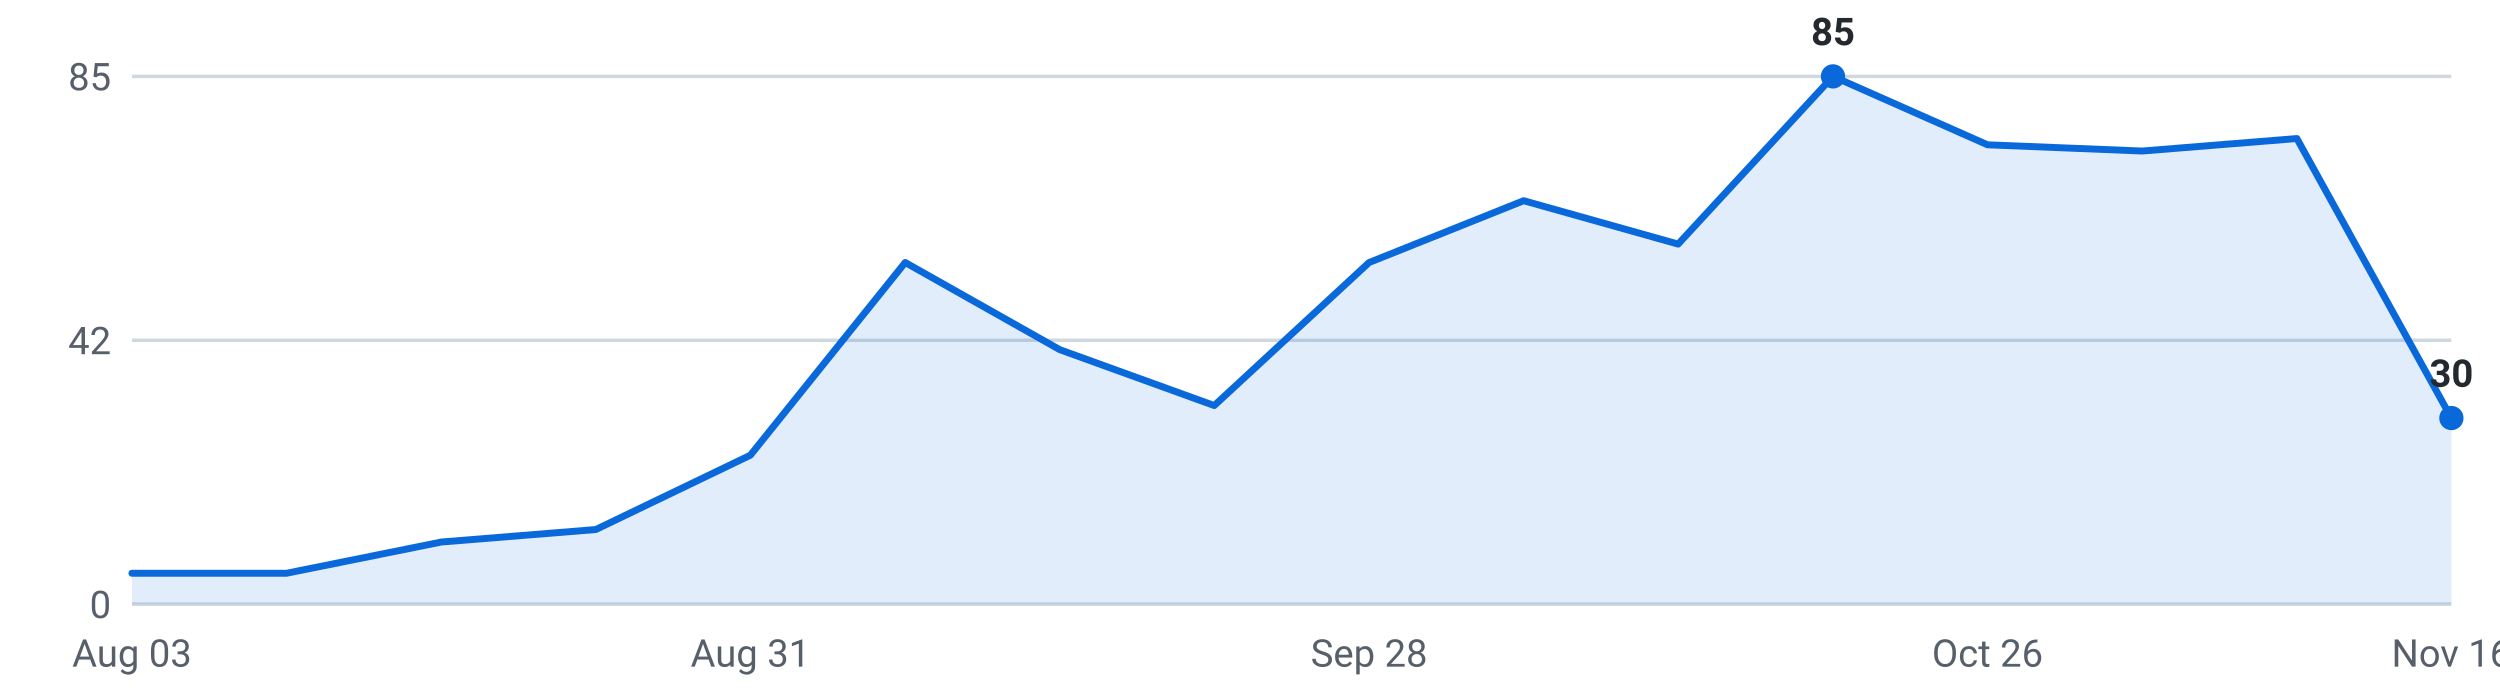
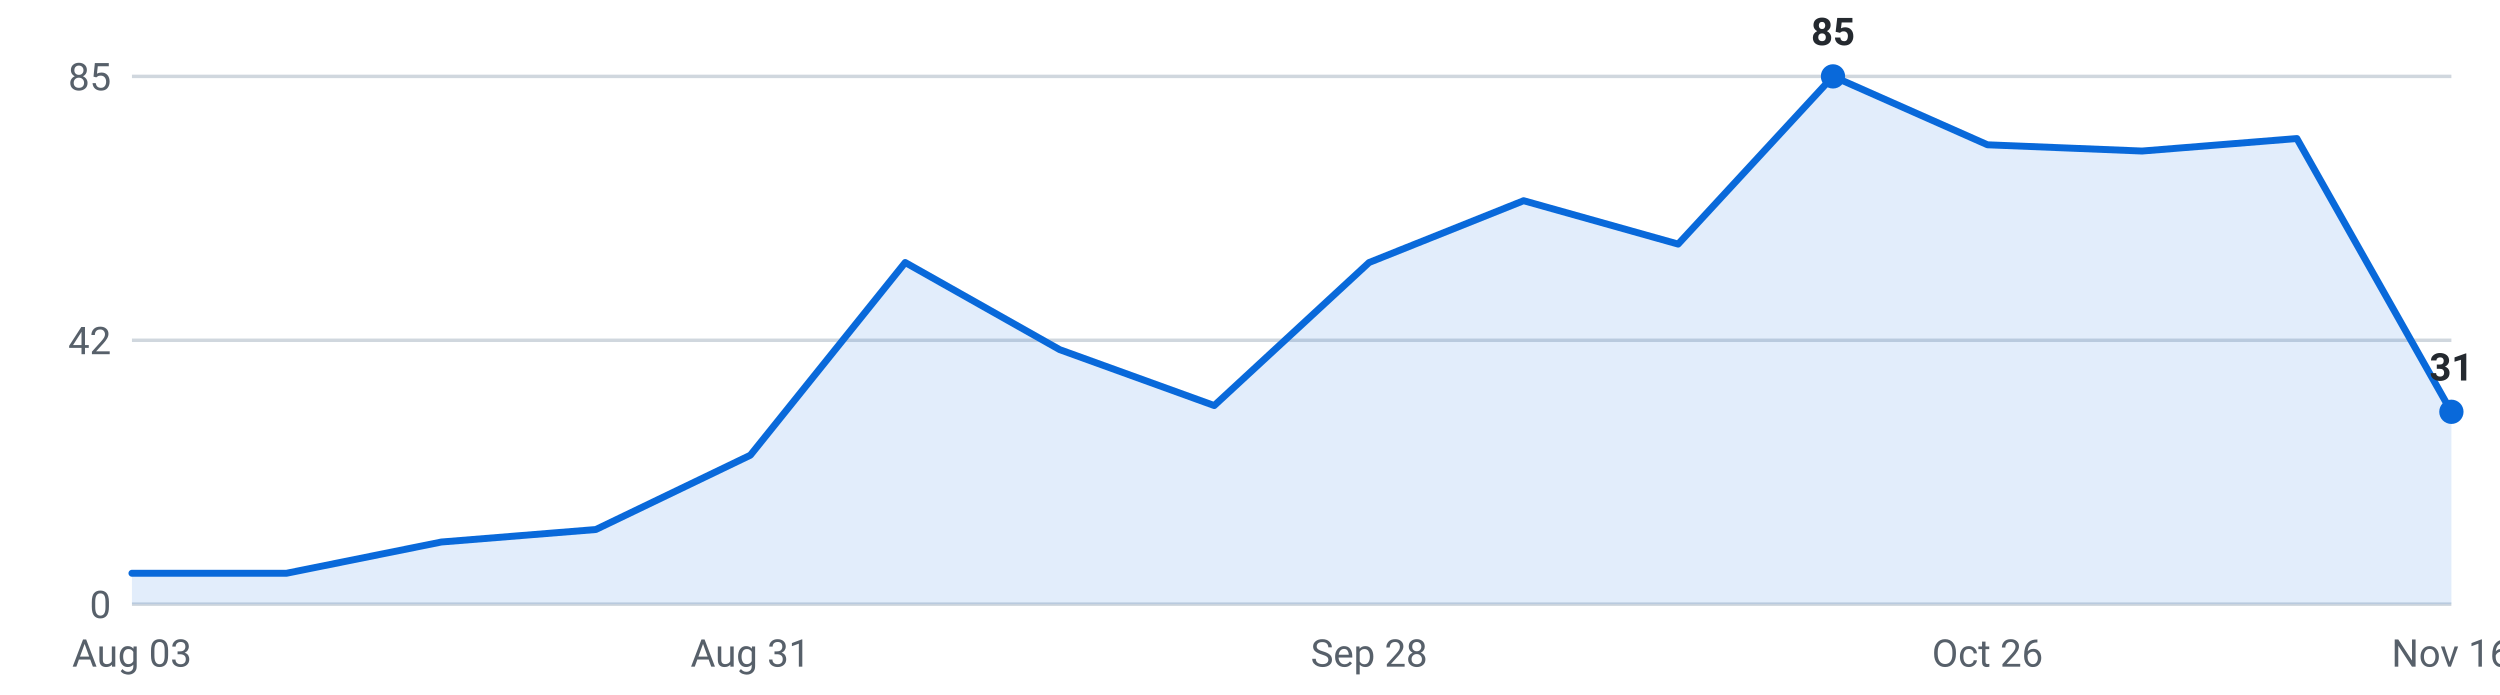
<svg xmlns="http://www.w3.org/2000/svg" viewBox="0 0 720 200" width="720" height="200" role="img" aria-label="Internships posted per week, last 16 weeks">
  <g font-family="-apple-system,Segoe UI,Roboto,sans-serif" font-size="11">
    <line x1="38" y1="174.0" x2="706" y2="174.0" stroke="#d0d7de" stroke-width="1" />
    <text x="32" y="178.0" text-anchor="end" fill="#57606a">0</text>
    <line x1="38" y1="98.0" x2="706" y2="98.0" stroke="#d0d7de" stroke-width="1" />
    <text x="32" y="102.0" text-anchor="end" fill="#57606a">42</text>
    <line x1="38" y1="22.0" x2="706" y2="22.0" stroke="#d0d7de" stroke-width="1" />
    <text x="32" y="26.0" text-anchor="end" fill="#57606a">85</text>
-     <path d="M38.0,174 L38.0,165.1 L82.5,165.1 L127.1,156.1 L171.6,152.5 L216.1,131.1 L260.7,75.6 L305.2,100.7 L349.7,116.8 L394.3,75.6 L438.8,57.8 L483.3,70.3 L527.9,22.0 L572.4,41.7 L616.9,43.5 L661.5,39.9 L706.0,120.4 L706.0,174 Z" fill="#0969da" fill-opacity="0.12" />
-     <polyline points="38.0,165.1 82.5,165.1 127.1,156.1 171.6,152.5 216.1,131.1 260.7,75.6 305.2,100.7 349.7,116.8 394.3,75.6 438.8,57.8 483.3,70.3 527.9,22.0 572.4,41.7 616.9,43.5 661.5,39.9 706.0,120.4" fill="none" stroke="#0969da" stroke-width="2" stroke-linejoin="round" stroke-linecap="round" />
+     <path d="M38.0,174 L38.0,165.1 L82.5,165.1 L127.1,156.1 L171.6,152.5 L216.1,131.1 L260.7,75.6 L305.2,100.7 L349.7,116.8 L394.3,75.6 L438.8,57.8 L483.3,70.3 L527.9,22.0 L572.4,41.7 L616.9,43.5 L661.5,39.9 L706.0,118.6 L706.0,174 Z" fill="#0969da" fill-opacity="0.12" />
+     <polyline points="38.0,165.1 82.5,165.1 127.1,156.1 171.6,152.5 216.1,131.1 260.7,75.6 305.2,100.7 349.7,116.8 394.3,75.6 438.8,57.8 483.3,70.3 527.9,22.0 572.4,41.7 616.9,43.5 661.5,39.9 706.0,118.6" fill="none" stroke="#0969da" stroke-width="2" stroke-linejoin="round" stroke-linecap="round" />
    <circle cx="527.9" cy="22.0" r="3.5" fill="#0969da" />
    <text x="527.9" y="13.0" text-anchor="middle" fill="#24292f" font-weight="600">85</text>
-     <circle cx="706.0" cy="120.4" r="3.5" fill="#0969da" />
-     <text x="706.0" y="111.4" text-anchor="middle" fill="#24292f" font-weight="600">30</text>
+     <circle cx="706.0" cy="118.6" r="3.5" fill="#0969da" />
+     <text x="706.0" y="109.6" text-anchor="middle" fill="#24292f" font-weight="600">31</text>
    <text x="38.0" y="192" text-anchor="middle" fill="#57606a">Aug 03</text>
    <text x="216.1" y="192" text-anchor="middle" fill="#57606a">Aug 31</text>
    <text x="394.3" y="192" text-anchor="middle" fill="#57606a">Sep 28</text>
    <text x="572.4" y="192" text-anchor="middle" fill="#57606a">Oct 26</text>
    <text x="706.0" y="192" text-anchor="middle" fill="#57606a">Nov 16</text>
  </g>
</svg>
